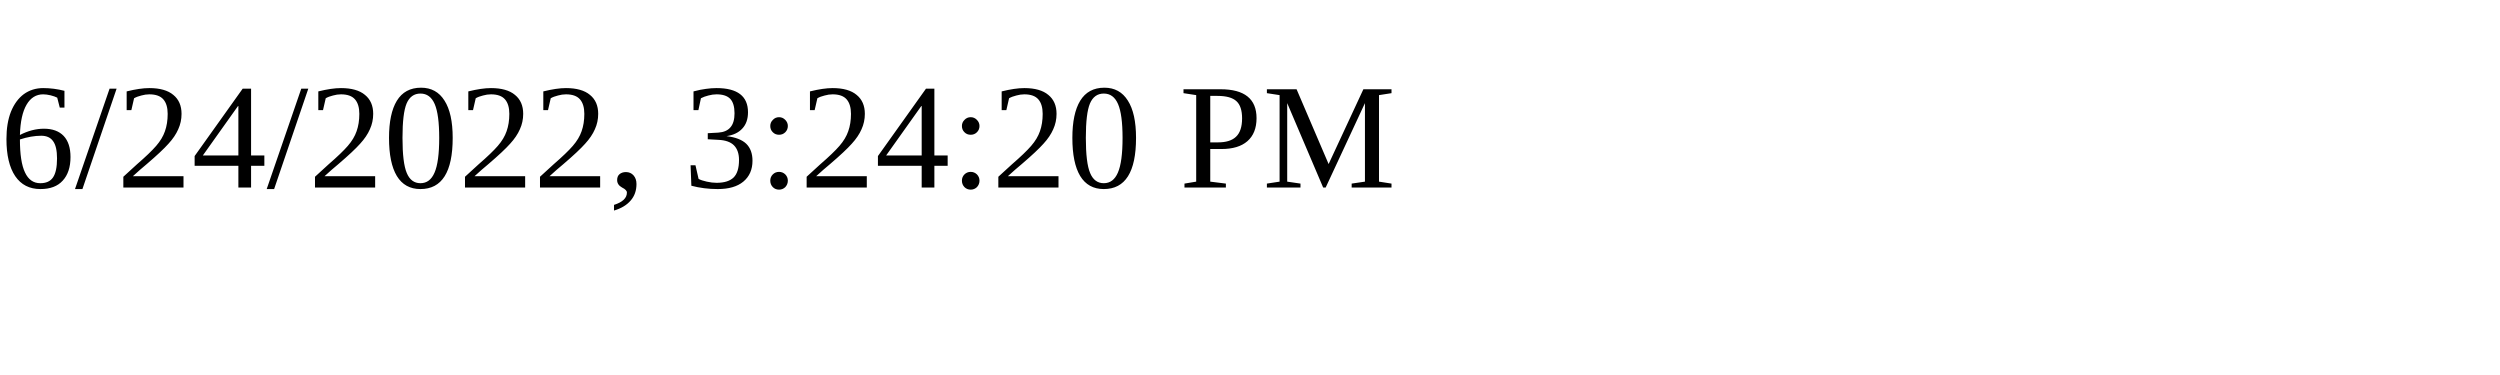
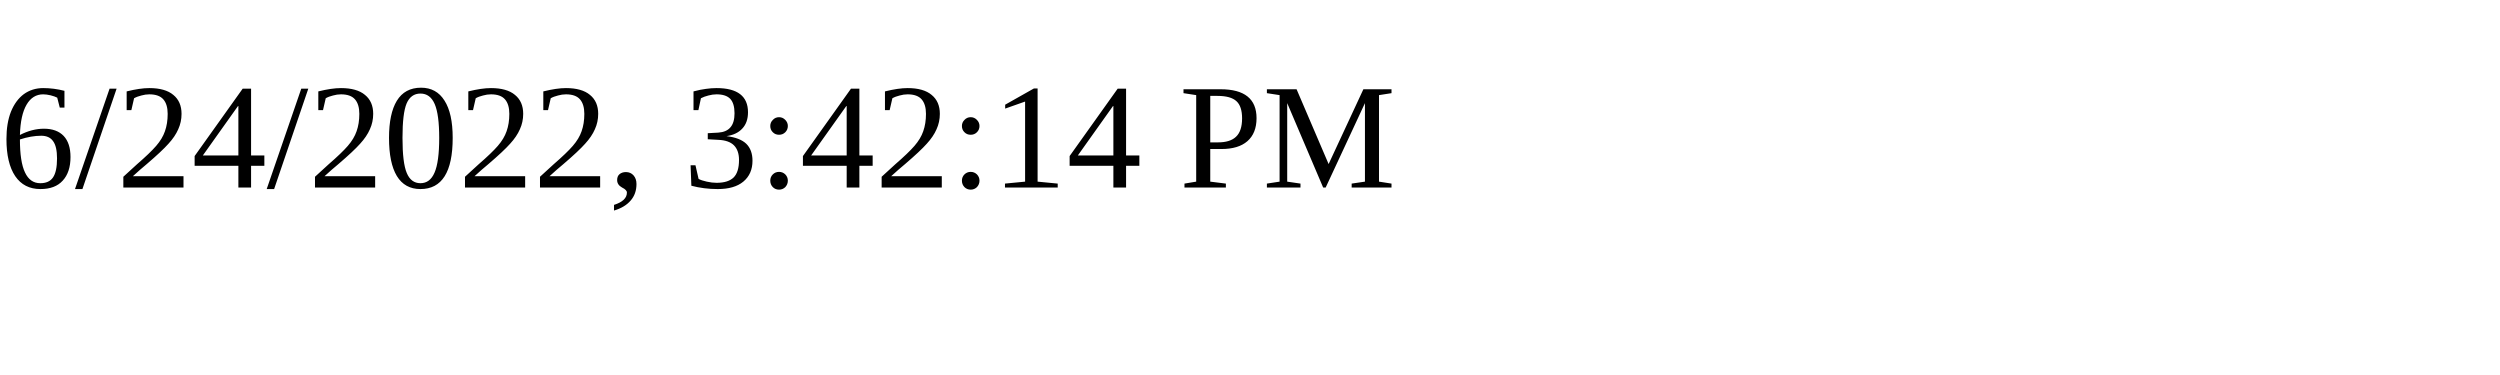
<svg xmlns="http://www.w3.org/2000/svg" height="30" width="200">
-   <text x="0" y="15">6/24/2022, 3:24:20 PM</text>
+   <text x="0" y="15">6/24/2022, 3:42:14 PM</text>
</svg>
